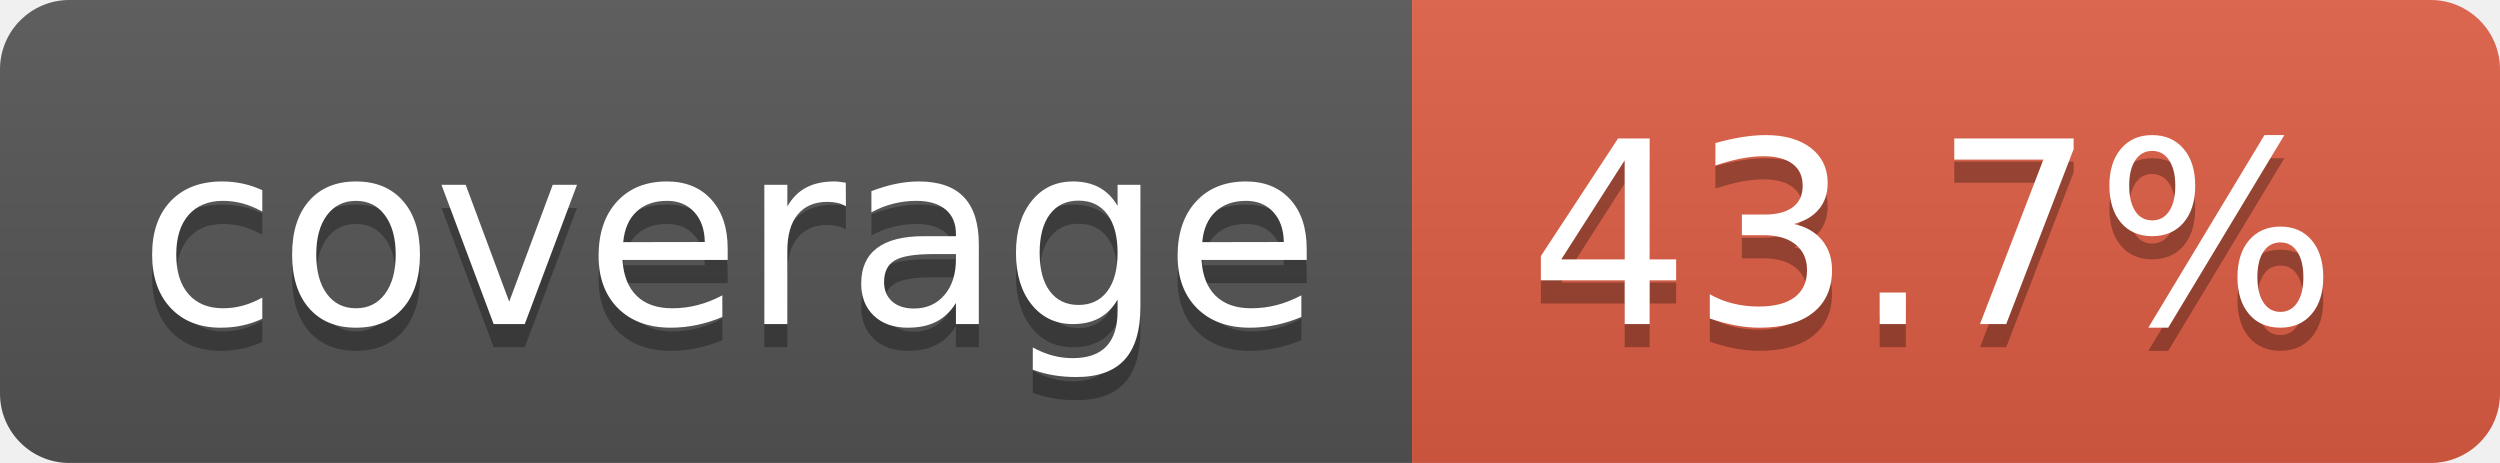
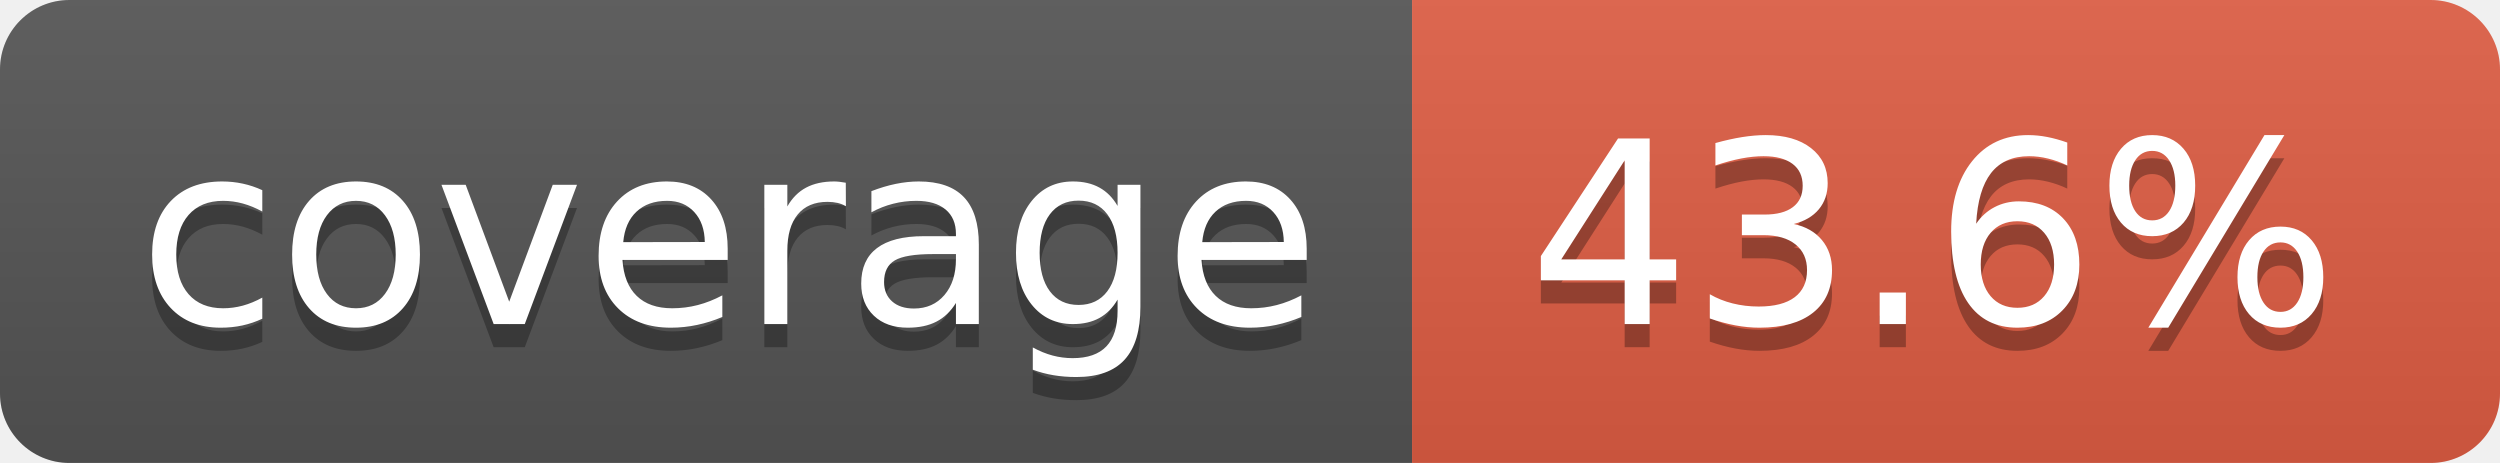
- <svg xmlns="http://www.w3.org/2000/svg" width="108" height="20" role="img" aria-label="coverage: 43.7%">
+ <svg xmlns="http://www.w3.org/2000/svg" width="108" height="20" role="img" aria-label="coverage: 43.6%">
  <linearGradient id="s" x2="0" y2="100%">
    <stop offset="0" stop-color="#bbb" stop-opacity=".1" />
    <stop offset="1" stop-opacity=".1" />
  </linearGradient>
  <clipPath id="r">
    <rect width="108" height="20" rx="3" fill="#fff" />
  </clipPath>
  <g clip-path="url(#r)">
    <rect width="61" height="20" fill="#555" />
    <rect x="61" width="47" height="20" fill="#e05d44" />
    <rect width="108" height="20" fill="url(#s)" />
  </g>
  <g fill="#fff" text-anchor="middle" font-family="Verdana,Geneva,DejaVu Sans,sans-serif" text-rendering="geometricPrecision" font-size="110">
    <text aria-hidden="true" x="315" y="150" fill="#010101" fill-opacity=".3" transform="scale(.1)" textLength="510">coverage</text>
    <text x="315" y="140" transform="scale(.1)" fill="#fff" textLength="510">coverage</text>
-     <text aria-hidden="true" x="835" y="150" fill="#010101" fill-opacity=".3" transform="scale(.1)" textLength="370">43.7%</text>
-     <text x="835" y="140" transform="scale(.1)" fill="#fff" textLength="370">43.7%</text>
+     <text aria-hidden="true" x="835" y="150" fill="#010101" fill-opacity=".3" transform="scale(.1)" textLength="370">43.6%</text>
+     <text x="835" y="140" transform="scale(.1)" fill="#fff" textLength="370">43.6%</text>
  </g>
</svg>
